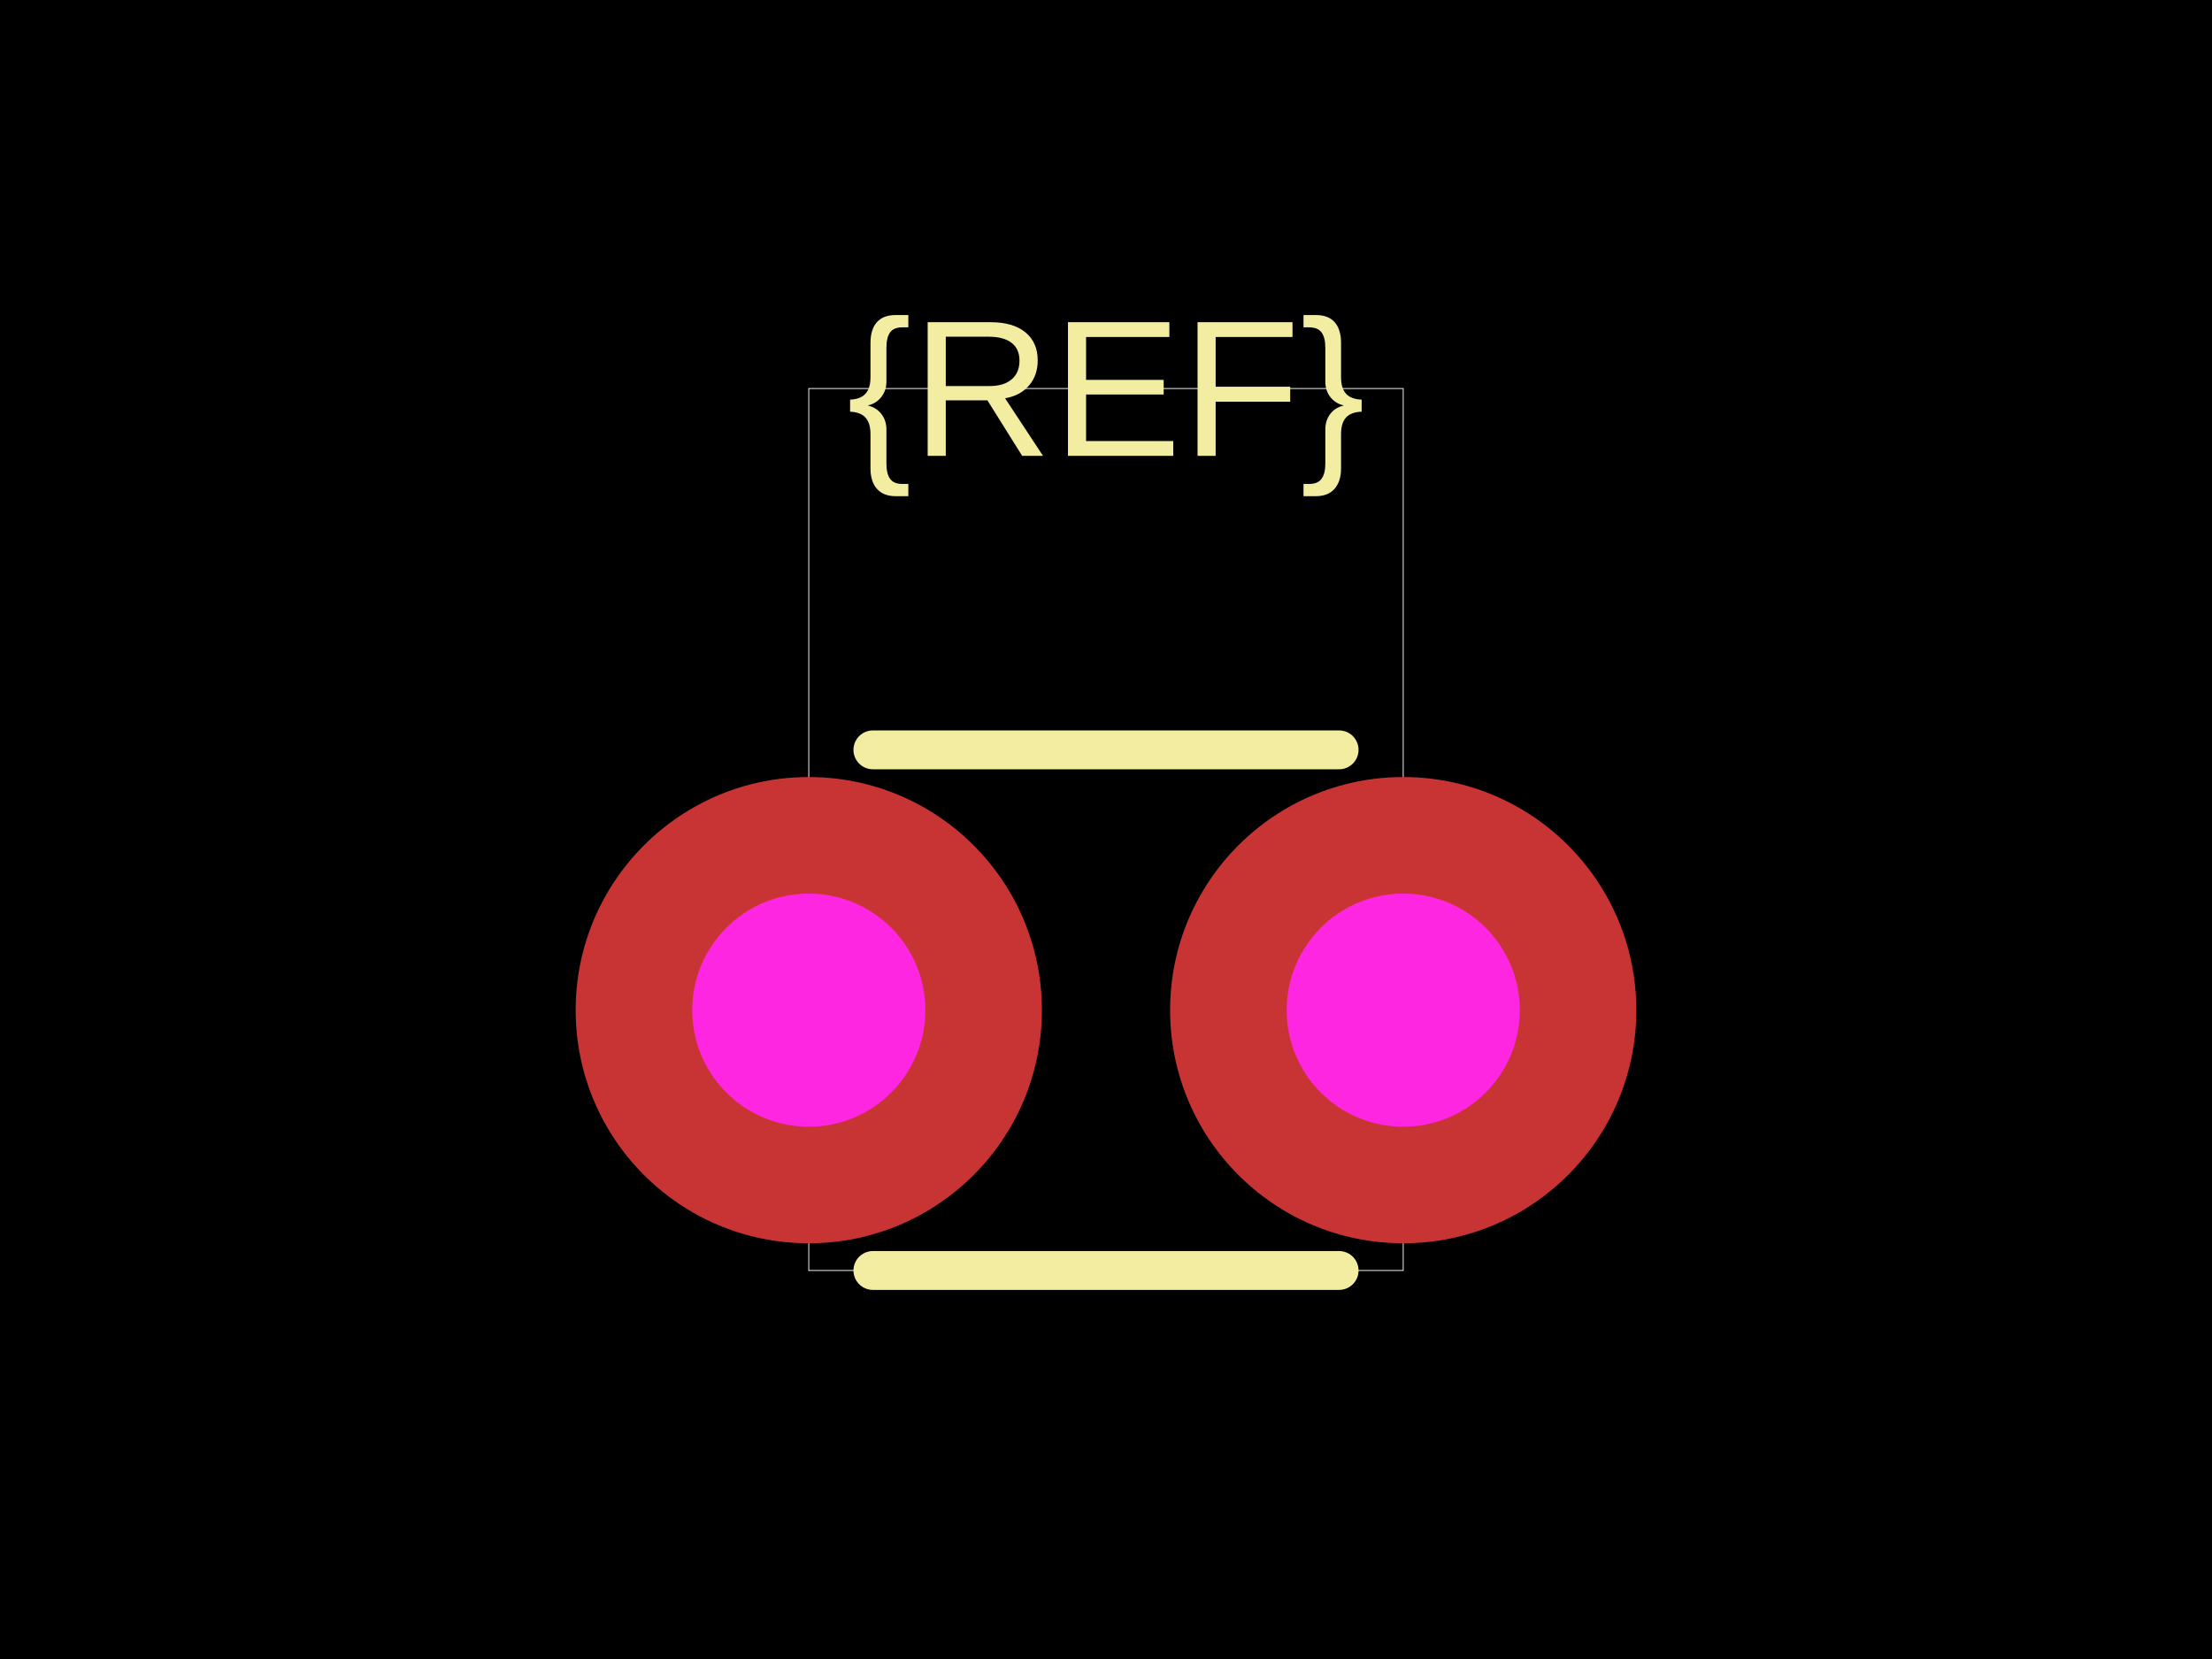
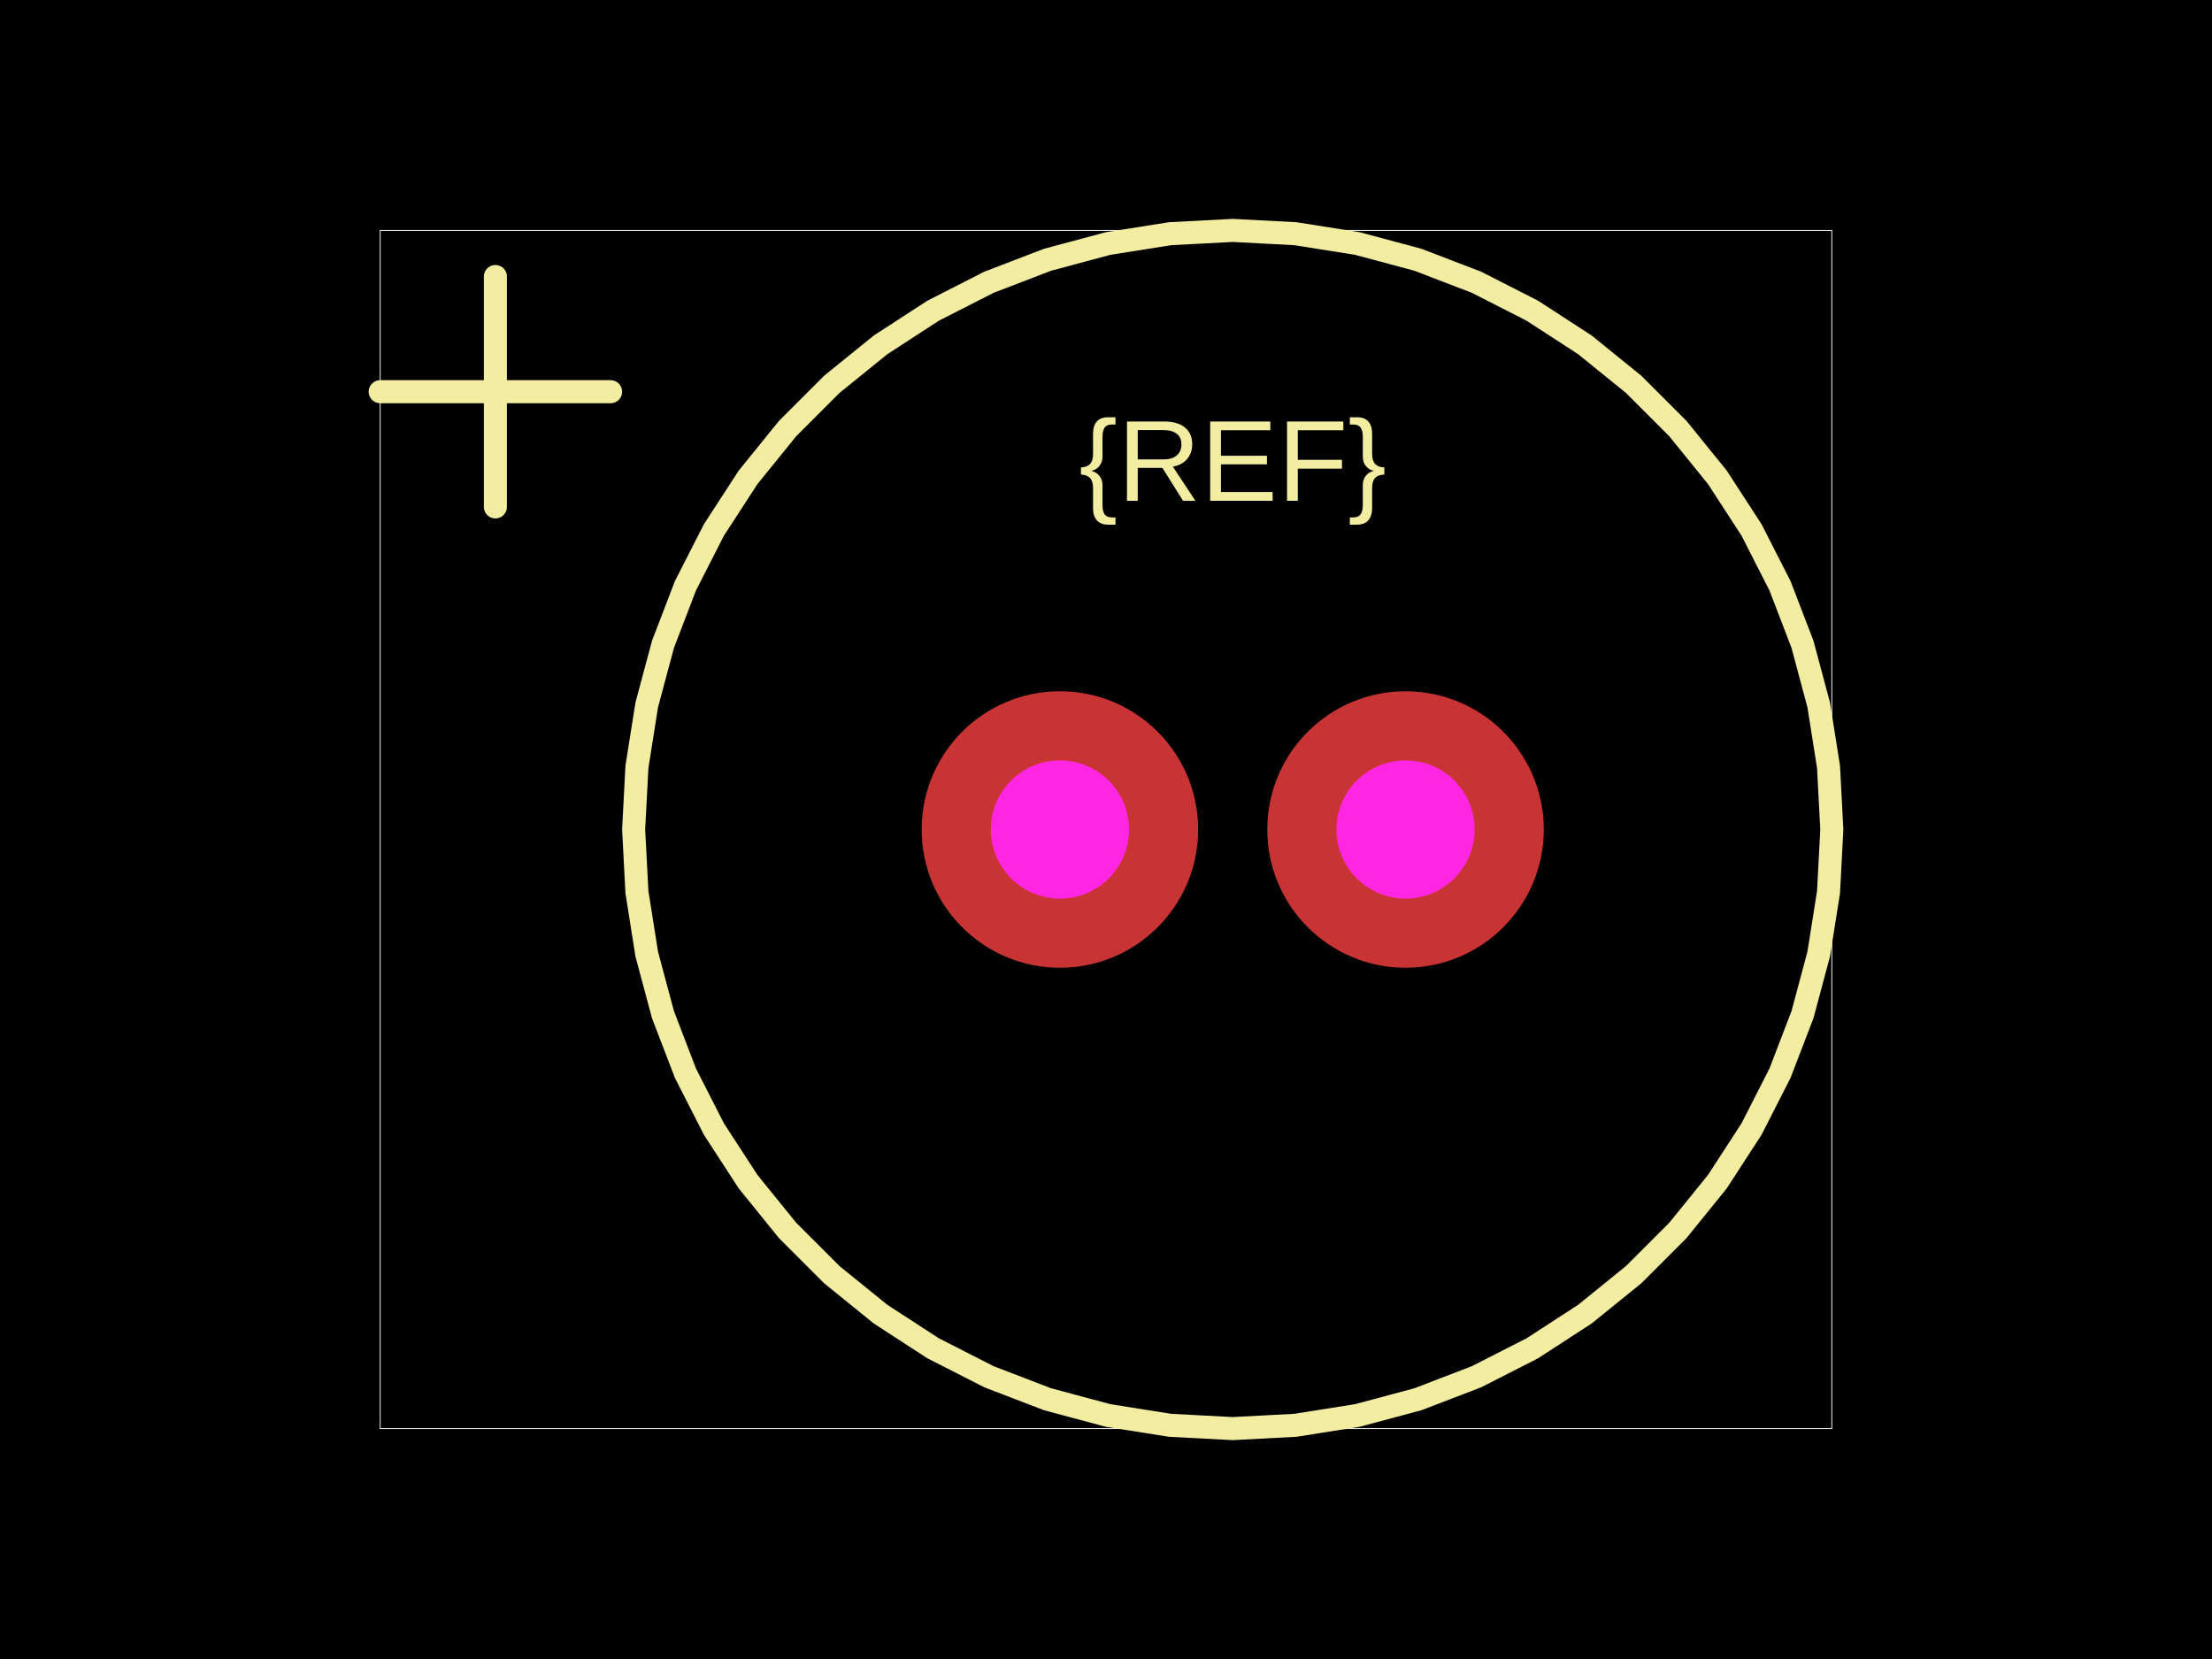
<svg xmlns="http://www.w3.org/2000/svg" width="800" height="600">
  <style />
  <rect class="boundary" x="0" y="0" fill="#000" width="800" height="600" />
-   <rect class="pcb-boundary" fill="none" stroke="#fff" stroke-width="0.3" x="292.506" y="140.515" width="214.988" height="318.97" />
-   <path class="pcb-silkscreen pcb-silkscreen-top" d="M 315.691 459.485 L 484.309 459.485" fill="none" stroke="#f2eda1" stroke-width="14.052" stroke-linecap="round" stroke-linejoin="round" data-pcb-component-id="" data-pcb-silkscreen-path-id="" />
-   <path class="pcb-silkscreen pcb-silkscreen-top" d="M 315.691 271.194 L 484.309 271.194" fill="none" stroke="#f2eda1" stroke-width="14.052" stroke-linecap="round" stroke-linejoin="round" data-pcb-component-id="" data-pcb-silkscreen-path-id="" />
-   <text x="0" y="0" dx="0" dy="0" fill="#f2eda1" font-family="Arial, sans-serif" font-size="70.258" text-anchor="middle" dominant-baseline="central" transform="matrix(1,0,0,1,400,140.5152)" class="pcb-silkscreen-text pcb-silkscreen-top" data-pcb-silkscreen-text-id="pcb_component_1" stroke="none">{REF}</text>
+   <rect class="pcb-boundary" fill="none" stroke="#fff" stroke-width="0.3" x="137.5" y="83.333" width="525" height="433.333" />
+   <path class="pcb-silkscreen pcb-silkscreen-top" d="M 662.5 300 L 661.313 277.352 L 657.765 254.952 L 651.896 233.046 L 643.768 211.874 L 633.472 191.667 L 621.12 172.647 L 606.848 155.022 L 590.812 138.985 L 573.187 124.713 L 554.167 112.361 L 533.96 102.065 L 512.787 93.938 L 490.881 88.068 L 468.481 84.52 L 445.833 83.333 L 423.185 84.52 L 400.786 88.068 L 378.88 93.938 L 357.707 102.065 L 337.5 112.361 L 318.48 124.713 L 300.855 138.985 L 284.819 155.022 L 270.546 172.647 L 258.194 191.667 L 247.898 211.874 L 239.771 233.046 L 233.901 254.952 L 230.354 277.352 L 229.167 300 L 230.354 322.648 L 233.901 345.048 L 239.771 366.954 L 247.898 388.126 L 258.194 408.333 L 270.546 427.353 L 284.819 444.978 L 300.855 461.015 L 318.48 475.287 L 337.5 487.639 L 357.707 497.935 L 378.88 506.062 L 400.786 511.932 L 423.185 515.48 L 445.833 516.667 L 468.481 515.48 L 490.881 511.932 L 512.787 506.062 L 533.96 497.935 L 554.167 487.639 L 573.187 475.287 L 590.812 461.015 L 606.848 444.978 L 621.12 427.353 L 633.472 408.333 L 643.768 388.126 L 651.896 366.954 L 657.765 345.048 L 661.313 322.648 L 662.5 300" fill="none" stroke="#f2eda1" stroke-width="8.333" stroke-linecap="round" stroke-linejoin="round" data-pcb-component-id="" data-pcb-silkscreen-path-id="" />
+   <path class="pcb-silkscreen pcb-silkscreen-top" d="M 137.5 141.667 L 220.833 141.667" fill="none" stroke="#f2eda1" stroke-width="8.333" stroke-linecap="round" stroke-linejoin="round" data-pcb-component-id="" data-pcb-silkscreen-path-id="" />
+   <path class="pcb-silkscreen pcb-silkscreen-top" d="M 179.167 183.333 L 179.167 100" fill="none" stroke="#f2eda1" stroke-width="8.333" stroke-linecap="round" stroke-linejoin="round" data-pcb-component-id="" data-pcb-silkscreen-path-id="" />
+   <text x="0" y="0" dx="0" dy="0" fill="#f2eda1" font-family="Arial, sans-serif" font-size="41.667" text-anchor="middle" dominant-baseline="central" transform="matrix(1,0,0,1,445.8333,166.6667)" class="pcb-silkscreen-text pcb-silkscreen-top" data-pcb-silkscreen-text-id="pcb_component_1" stroke="none">{REF}</text>
  <g>
-     <circle class="pcb-hole-outer" fill="rgb(200, 52, 52)" cx="292.506" cy="365.34" r="84.309" />
-     <circle class="pcb-hole-inner" fill="#FF26E2" cx="292.506" cy="365.34" r="42.155" />
+     <circle class="pcb-hole-outer" fill="rgb(200, 52, 52)" cx="383.333" cy="300" r="50" />
+     <circle class="pcb-hole-inner" fill="#FF26E2" cx="383.333" cy="300" r="25" />
  </g>
  <g>
-     <circle class="pcb-hole-outer" fill="rgb(200, 52, 52)" cx="507.494" cy="365.34" r="84.309" />
-     <circle class="pcb-hole-inner" fill="#FF26E2" cx="507.494" cy="365.34" r="42.155" />
+     <circle class="pcb-hole-outer" fill="rgb(200, 52, 52)" cx="508.333" cy="300" r="50" />
+     <circle class="pcb-hole-inner" fill="#FF26E2" cx="508.333" cy="300" r="25" />
  </g>
</svg>
